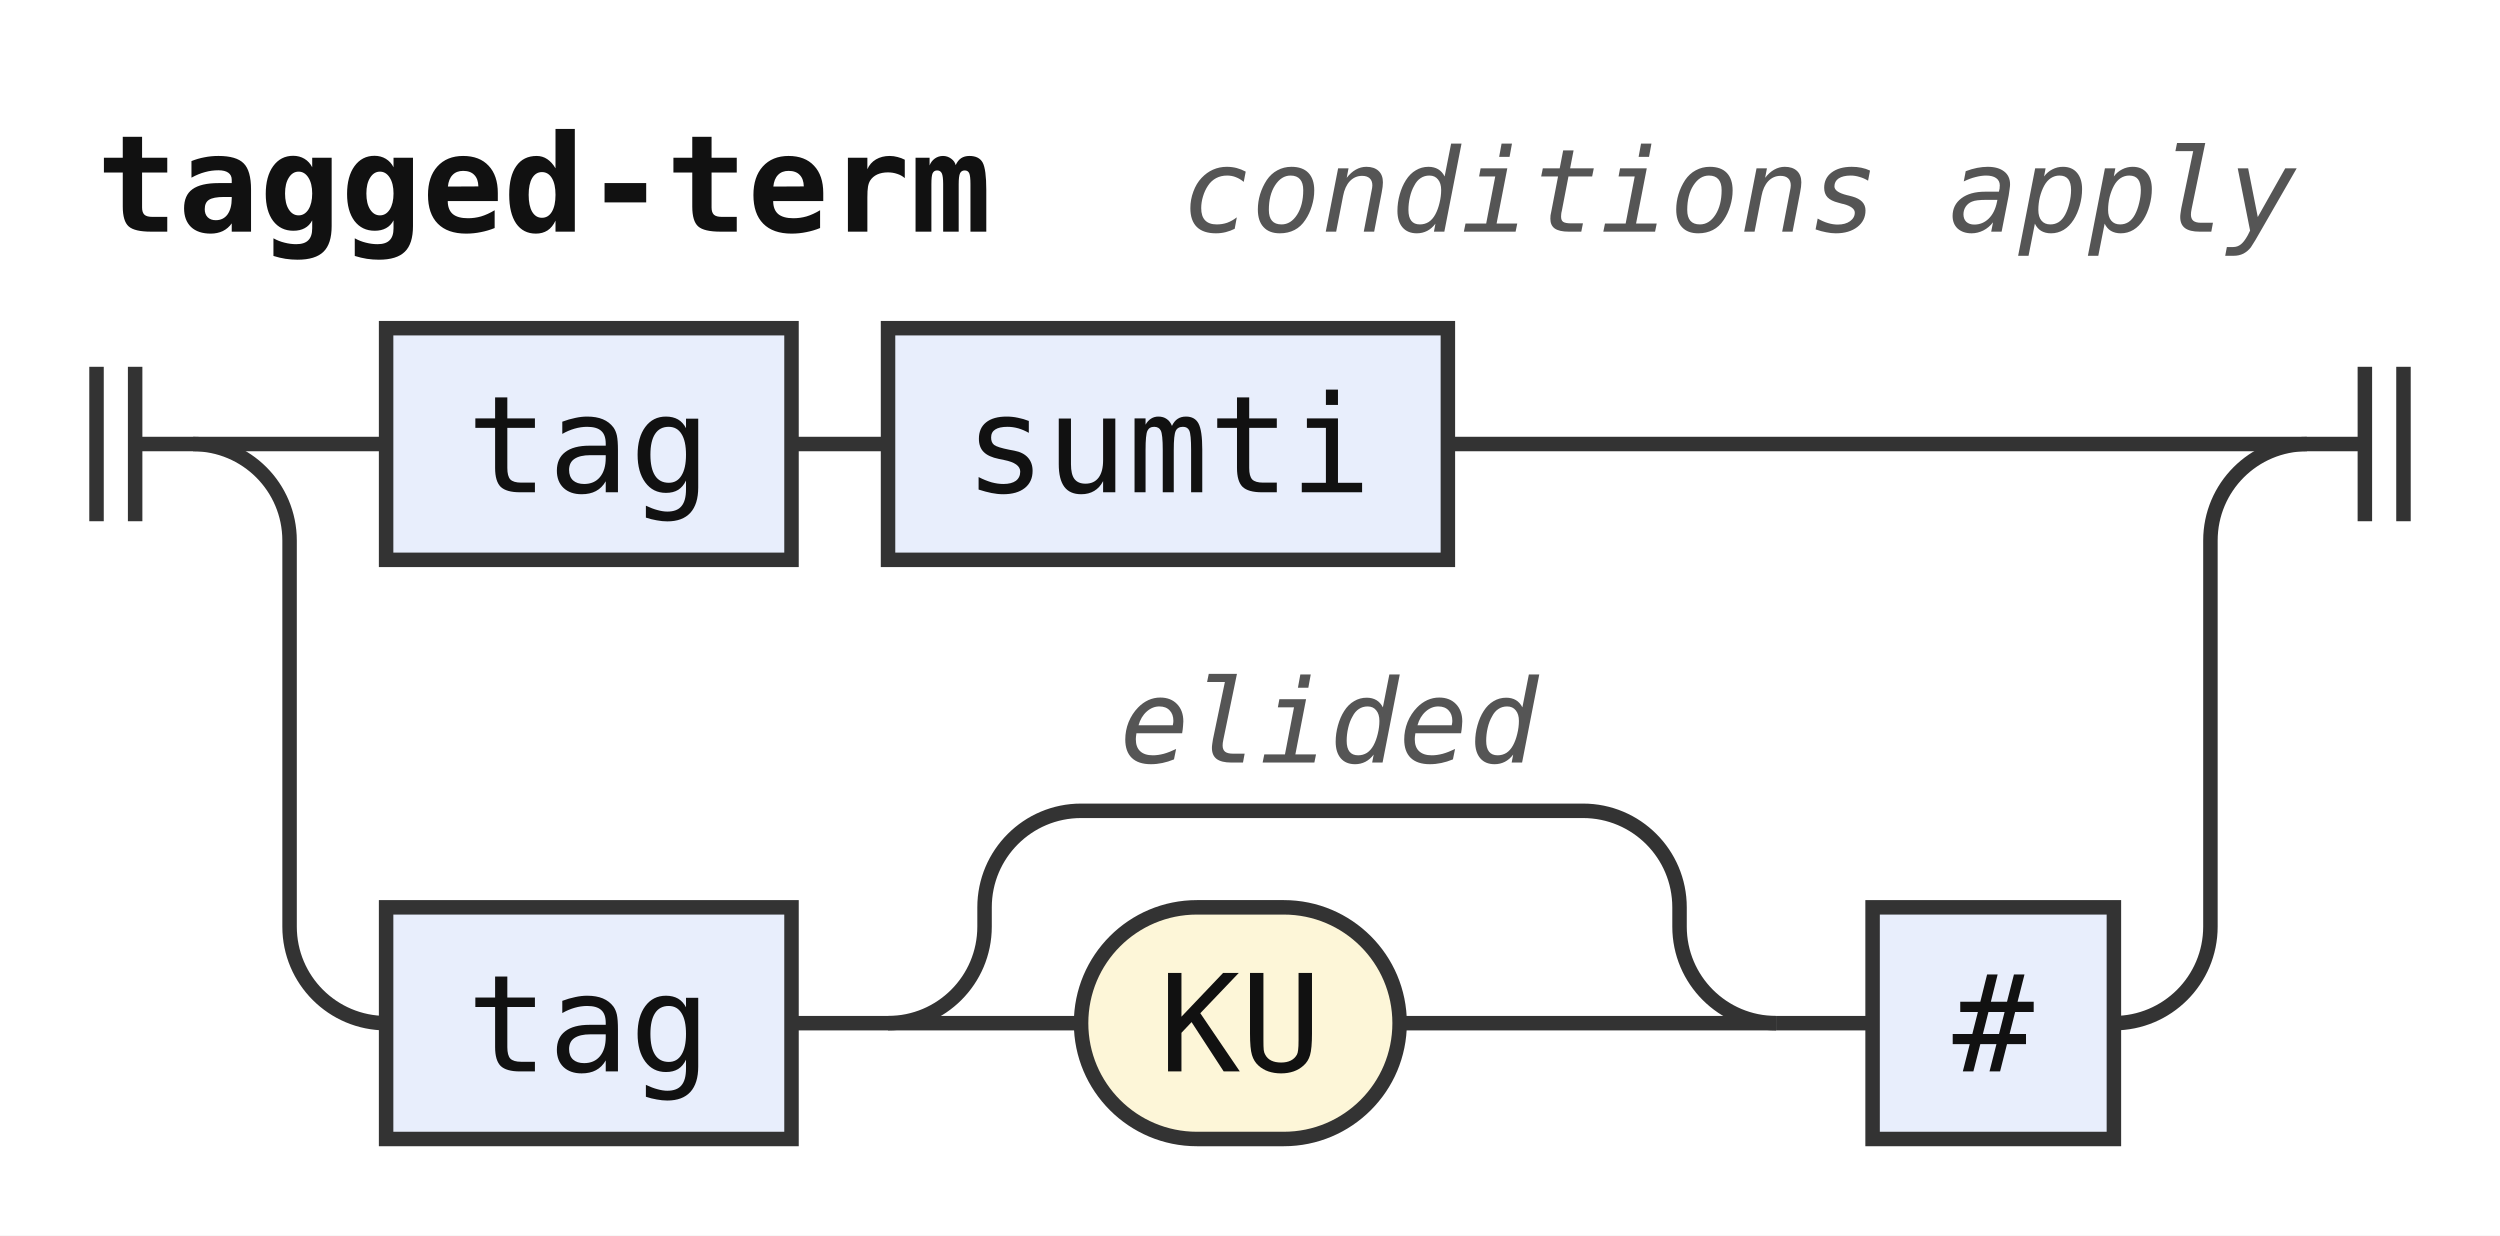
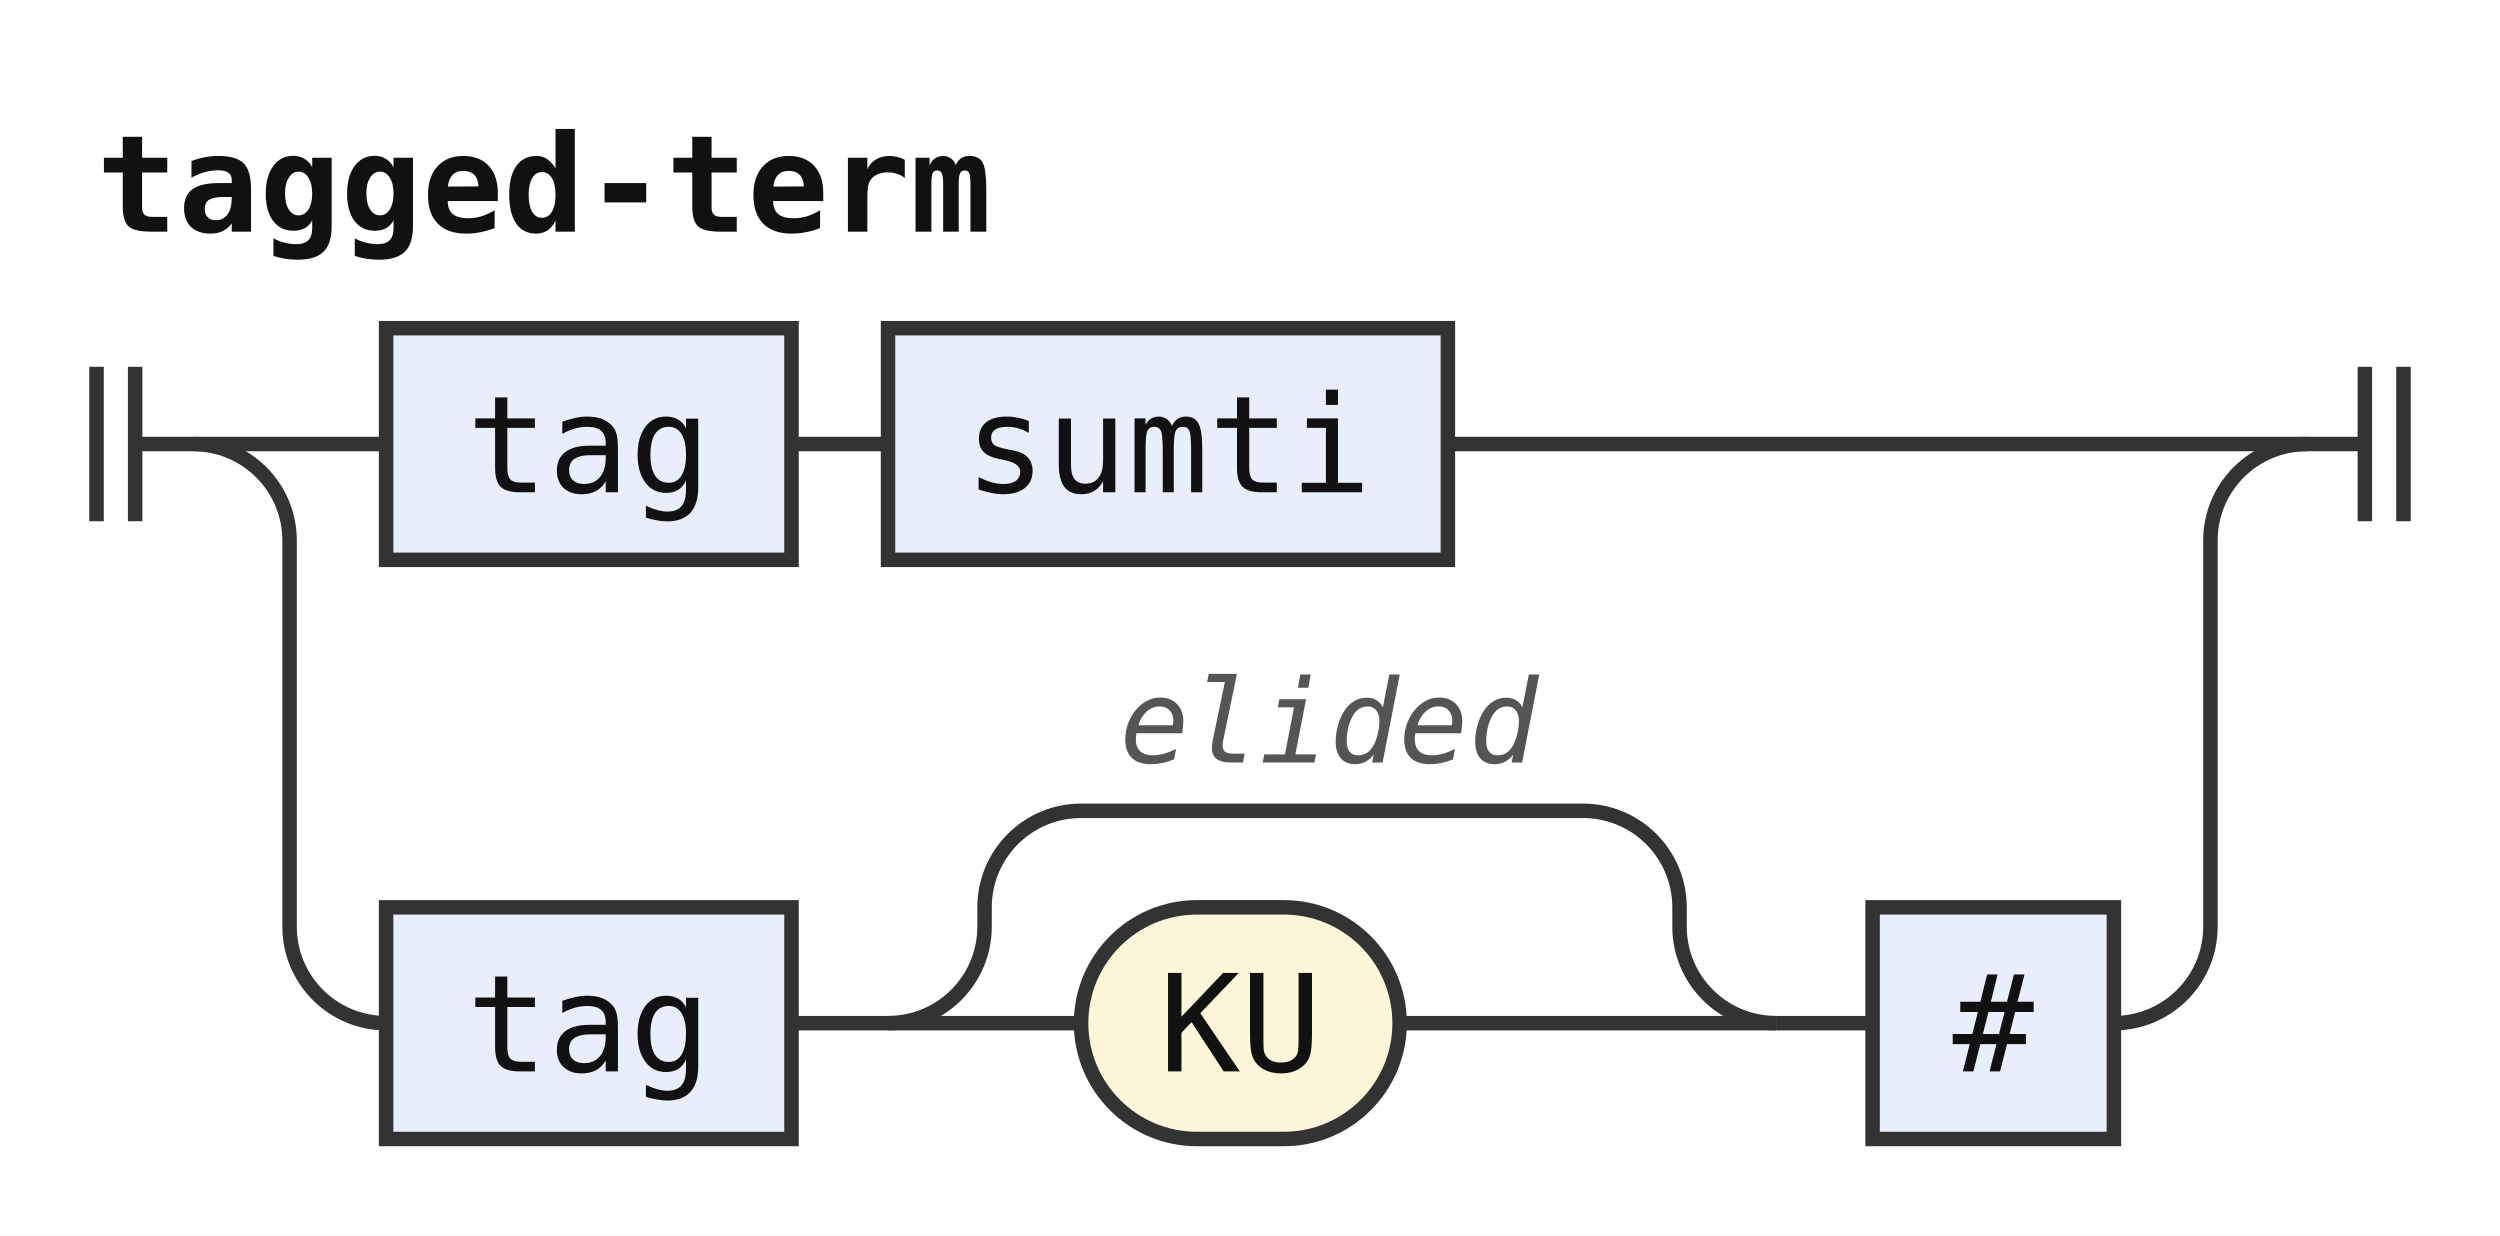
<svg xmlns="http://www.w3.org/2000/svg" width="259" height="128" viewBox="0 0 259 128" role="img" aria-label="Railroad diagram of the rule tagged-term">
  <style>path{fill:none;stroke:#333;stroke-width:1.5}.rule rect{fill:#e8eefc;stroke:#333;stroke-width:1.5}.terminal rect{fill:#fdf6d8;stroke:#333;stroke-width:1.5}text{font-family:ui-monospace,SFMono-Regular,Menlo,Consolas,"DejaVu Sans Mono","Liberation Mono",monospace;font-size:14px;fill:#111;text-anchor:middle}text.label{font-size:12px;font-style:italic;fill:#555;text-anchor:start}text.title{font-weight:bold;text-anchor:start}</style>
  <rect width="100%" height="100%" fill="#fff" />
  <text class="title" x="10" y="24" textLength="92.4" lengthAdjust="spacingAndGlyphs">tagged-term</text>
-   <text class="label" x="122.4" y="24" textLength="115.2" lengthAdjust="spacingAndGlyphs">conditions apply</text>
  <path d="M10 38v16m4 -16v16M14 46h6" />
  <path d="M20 46h20" />
  <g class="rule">
    <rect x="40" y="34" width="42" height="24" rx="0" />
    <text x="61" y="51" textLength="25.2" lengthAdjust="spacingAndGlyphs">tag</text>
  </g>
  <path d="M82 46h10" />
  <g class="rule">
    <rect x="92" y="34" width="58" height="24" rx="0" />
    <text x="121" y="51" textLength="42" lengthAdjust="spacingAndGlyphs">sumti</text>
  </g>
  <path d="M150 46H239" />
  <path d="M20 46a10 10 0 0 1 10 10V96a10 10 0 0 0 10 10" />
  <g class="rule">
    <rect x="40" y="94" width="42" height="24" rx="0" />
    <text x="61" y="111" textLength="25.2" lengthAdjust="spacingAndGlyphs">tag</text>
  </g>
  <path d="M82 106h10" />
  <path d="M92 106h20" />
  <g class="terminal">
    <rect x="112" y="94" width="33" height="24" rx="12" />
    <text x="128.5" y="111" textLength="16.8" lengthAdjust="spacingAndGlyphs">KU</text>
  </g>
  <path d="M145 106H184" />
  <path d="M92 106a10 10 0 0 0 10 -10V94a10 10 0 0 1 10 -10H164a10 10 0 0 1 10 10V96a10 10 0 0 0 10 10" />
  <text class="label" x="116" y="79" textLength="43.2" lengthAdjust="spacingAndGlyphs">elided</text>
  <path d="M184 106h10" />
  <g class="rule">
    <rect x="194" y="94" width="25" height="24" rx="0" />
    <text x="206.5" y="111" textLength="8.4" lengthAdjust="spacingAndGlyphs">#</text>
  </g>
  <path d="M219 106H219a10 10 0 0 0 10 -10V56a10 10 0 0 1 10 -10" />
  <path d="M239 46h6m0 -8v16m4 -16v16" />
</svg>
